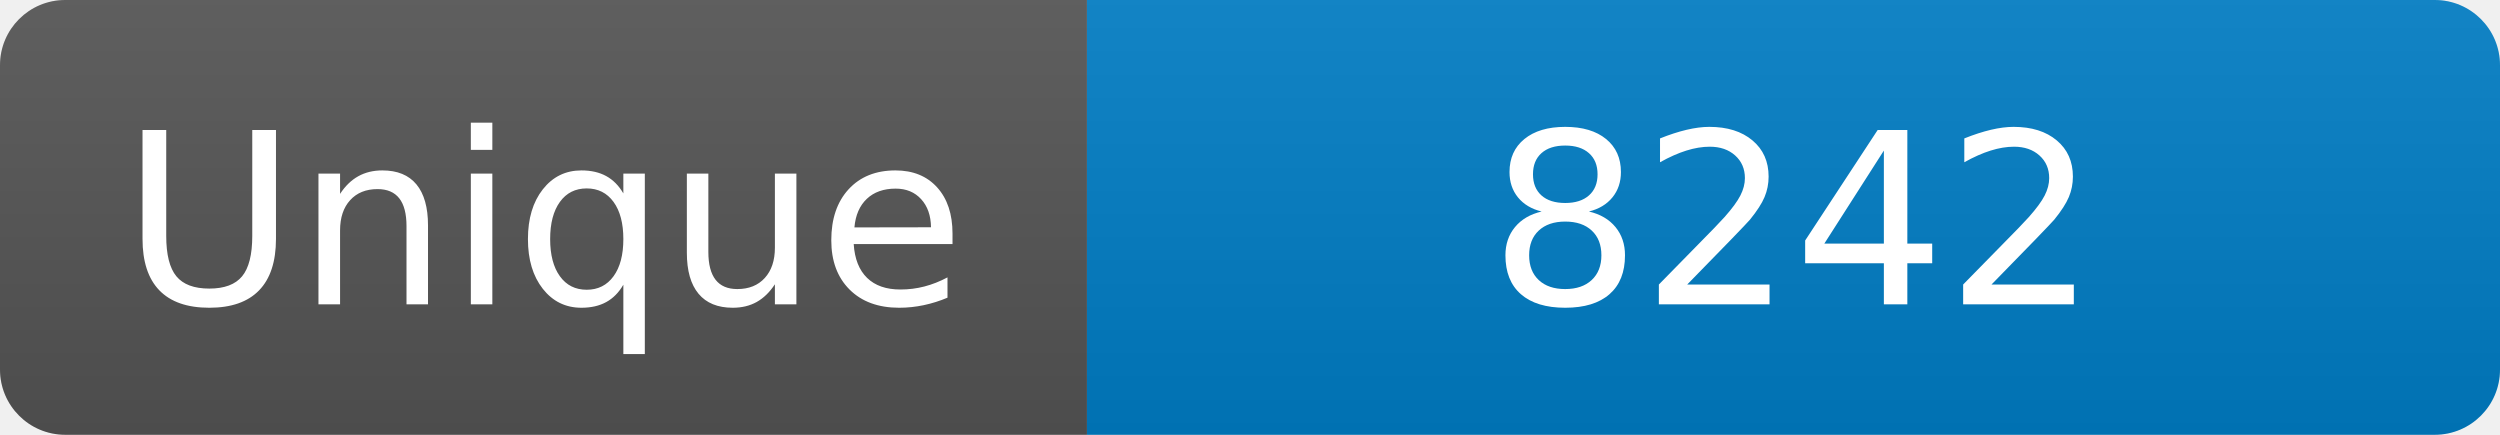
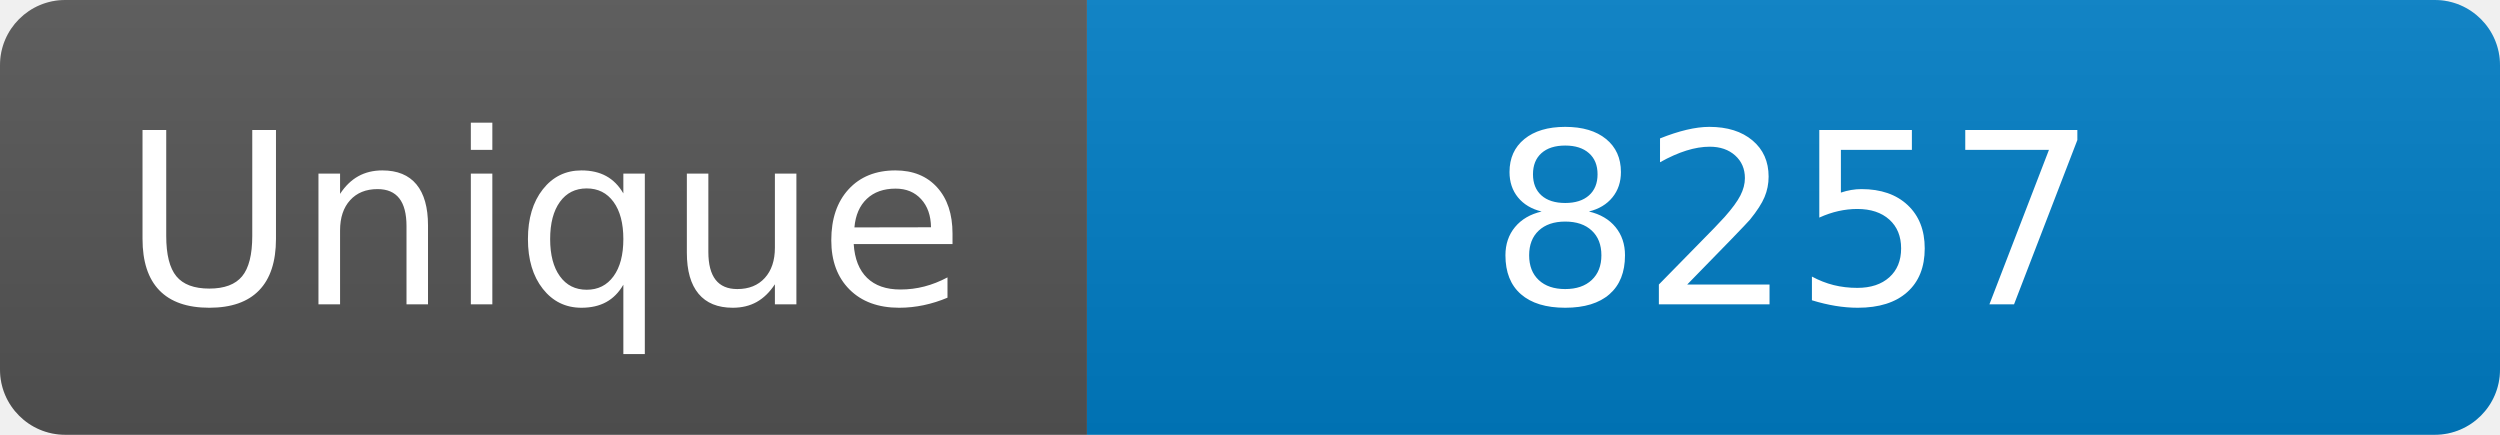
<svg xmlns="http://www.w3.org/2000/svg" width="115" height="20" role="img" aria-label="Maintained?: yes">
  <linearGradient id="s" x2="0" y2="100%">
    <stop offset="0" stop-color="#bbb" stop-opacity=".1" />
    <stop offset="1" stop-opacity=".1" />
  </linearGradient>
  <clipPath id="r">
    <rect width="115" height="20" rx="3" fill="#fff" />
  </clipPath>
  <g clip-path="url(#r)">
    <rect width="50" height="20" fill="#555" />
    <rect x="50" width="160" height="20" fill="#007ec6" />
    <rect width="115" height="20" fill="url(#s)" />
  </g>
  <g fill="#fff" text-anchor="middle" font-family="Verdana,Geneva,DejaVu Sans,sans-serif" font-size="110">
    <text x="250" y="140" transform="scale(.1)" fill="#fff">Unique</text>
-     <text x="825" y="140" transform="scale(.1)" fill="#fff">8242</text>
+     <text x="825" y="140" transform="scale(.1)" fill="#fff">8257</text>
  </g>
</svg>
